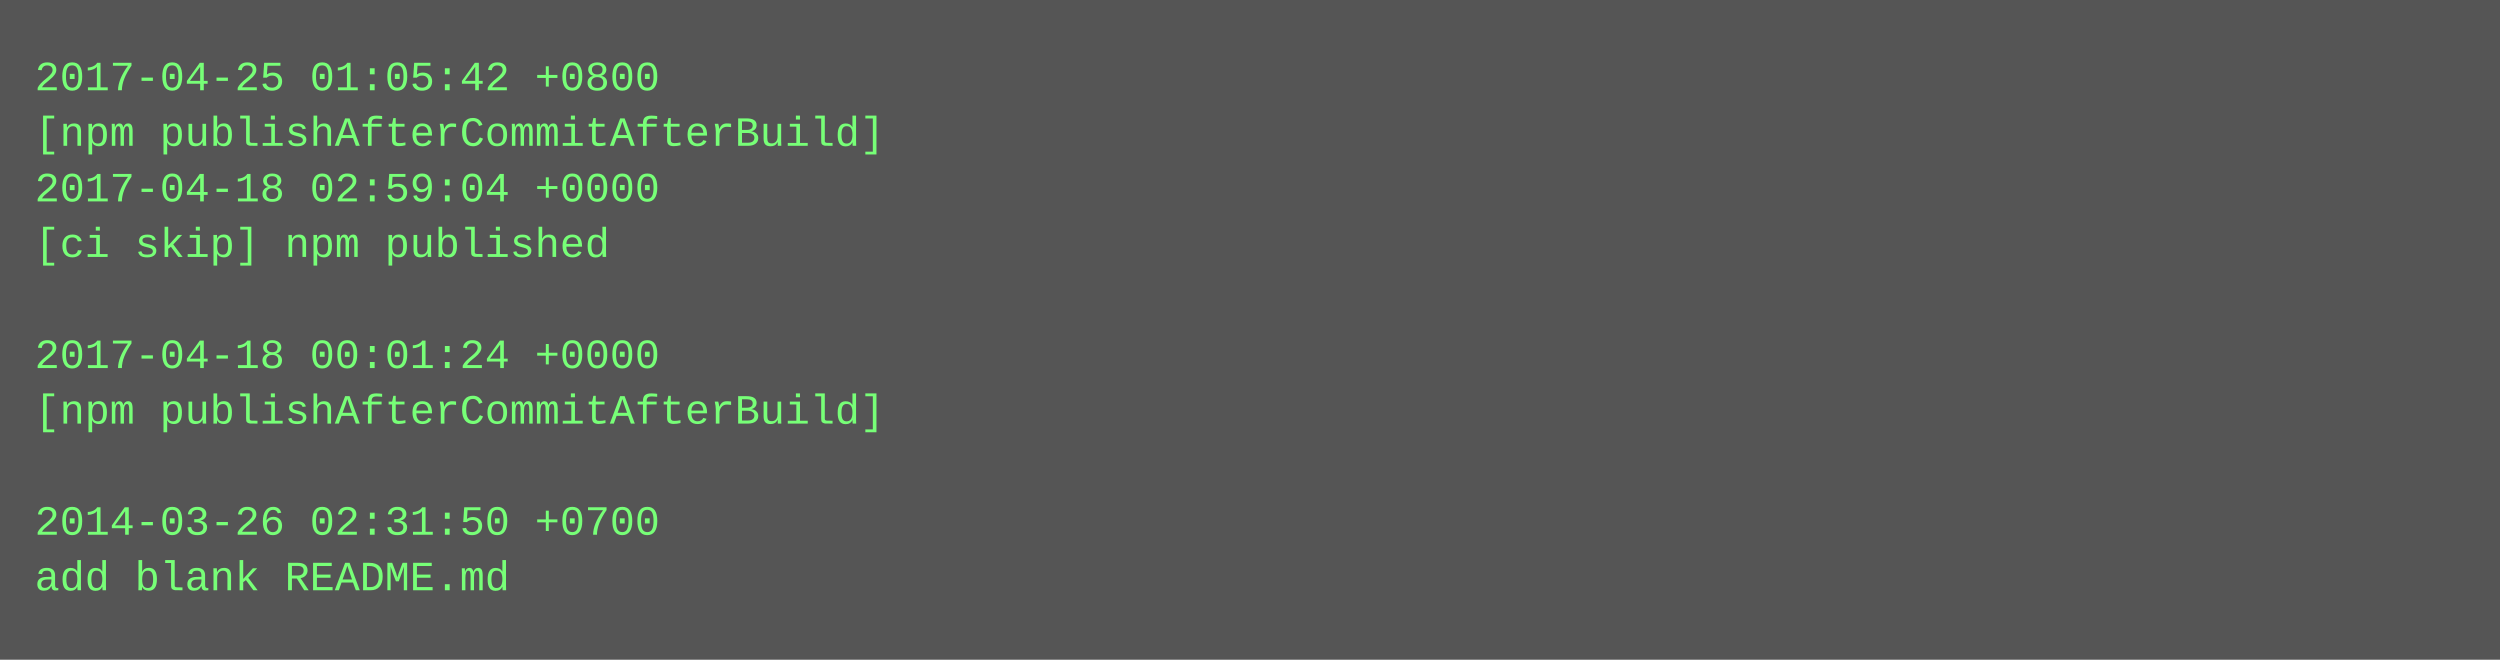
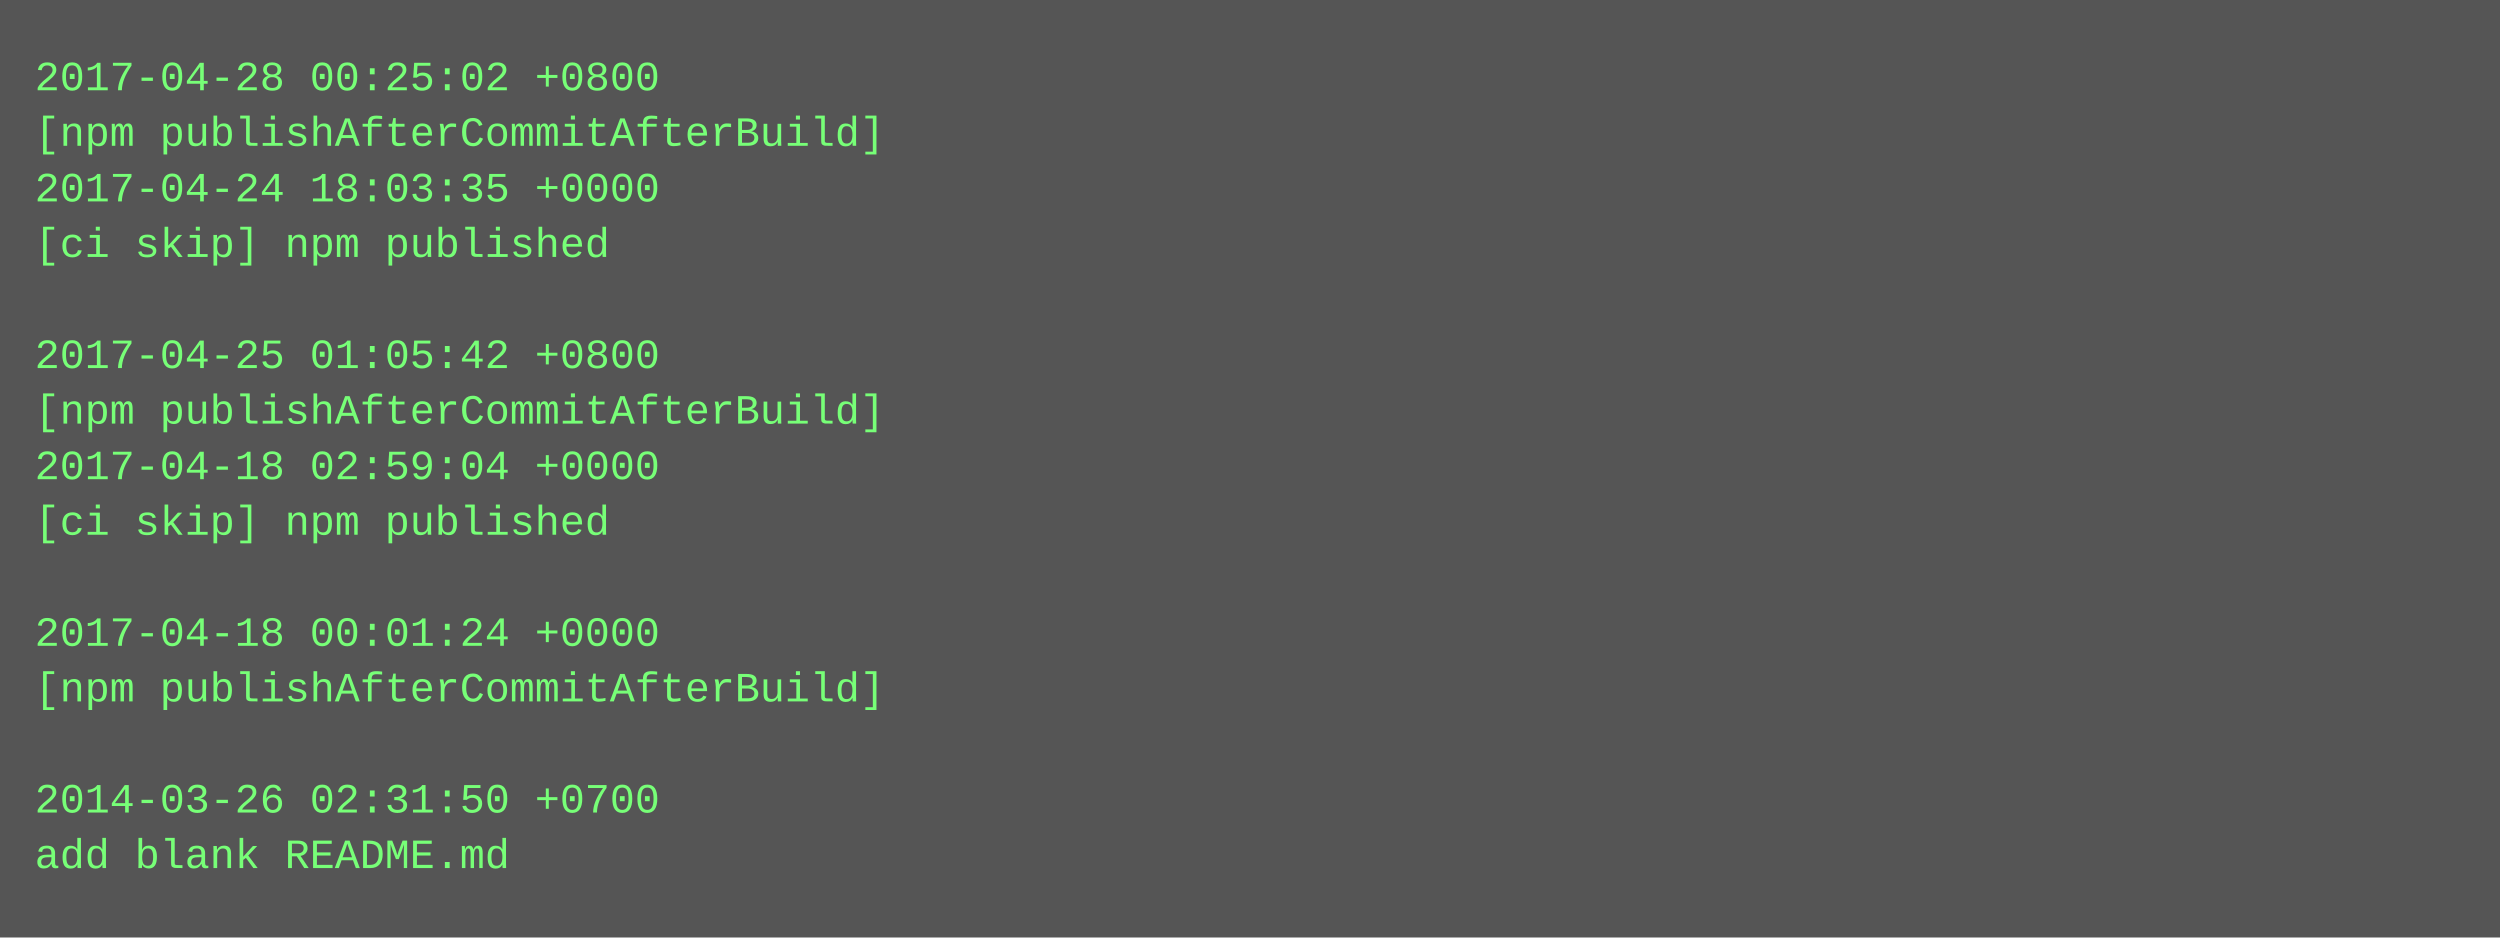
- <svg xmlns="http://www.w3.org/2000/svg" height="190" width="720">
-   <rect height="190" fill="#555" width="720" />
+ <svg xmlns="http://www.w3.org/2000/svg" height="270" width="720">
+   <rect height="270" fill="#555" width="720" />
  <text fill="#7f7" font-family="Courier New" font-size="12" xml:space="preserve">
-     <tspan x="10" y="26">2017-04-25 01:05:42 +0800</tspan>
+     <tspan x="10" y="26">2017-04-28 00:25:02 +0800</tspan>
    <tspan x="10" y="42">[npm publishAfterCommitAfterBuild]</tspan>
-     <tspan x="10" y="58">2017-04-18 02:59:04 +0000</tspan>
+     <tspan x="10" y="58">2017-04-24 18:03:35 +0000</tspan>
    <tspan x="10" y="74">[ci skip] npm published</tspan>
    <tspan x="10" y="90" />
-     <tspan x="10" y="106">2017-04-18 00:01:24 +0000</tspan>
+     <tspan x="10" y="106">2017-04-25 01:05:42 +0800</tspan>
    <tspan x="10" y="122">[npm publishAfterCommitAfterBuild]</tspan>
-     <tspan x="10" y="138" />
-     <tspan x="10" y="154">2014-03-26 02:31:50 +0700</tspan>
-     <tspan x="10" y="170">add blank README.md</tspan>
+     <tspan x="10" y="138">2017-04-18 02:59:04 +0000</tspan>
+     <tspan x="10" y="154">[ci skip] npm published</tspan>
+     <tspan x="10" y="170" />
+     <tspan x="10" y="186">2017-04-18 00:01:24 +0000</tspan>
+     <tspan x="10" y="202">[npm publishAfterCommitAfterBuild]</tspan>
+     <tspan x="10" y="218" />
+     <tspan x="10" y="234">2014-03-26 02:31:50 +0700</tspan>
+     <tspan x="10" y="250">add blank README.md</tspan>
  </text>
</svg>
